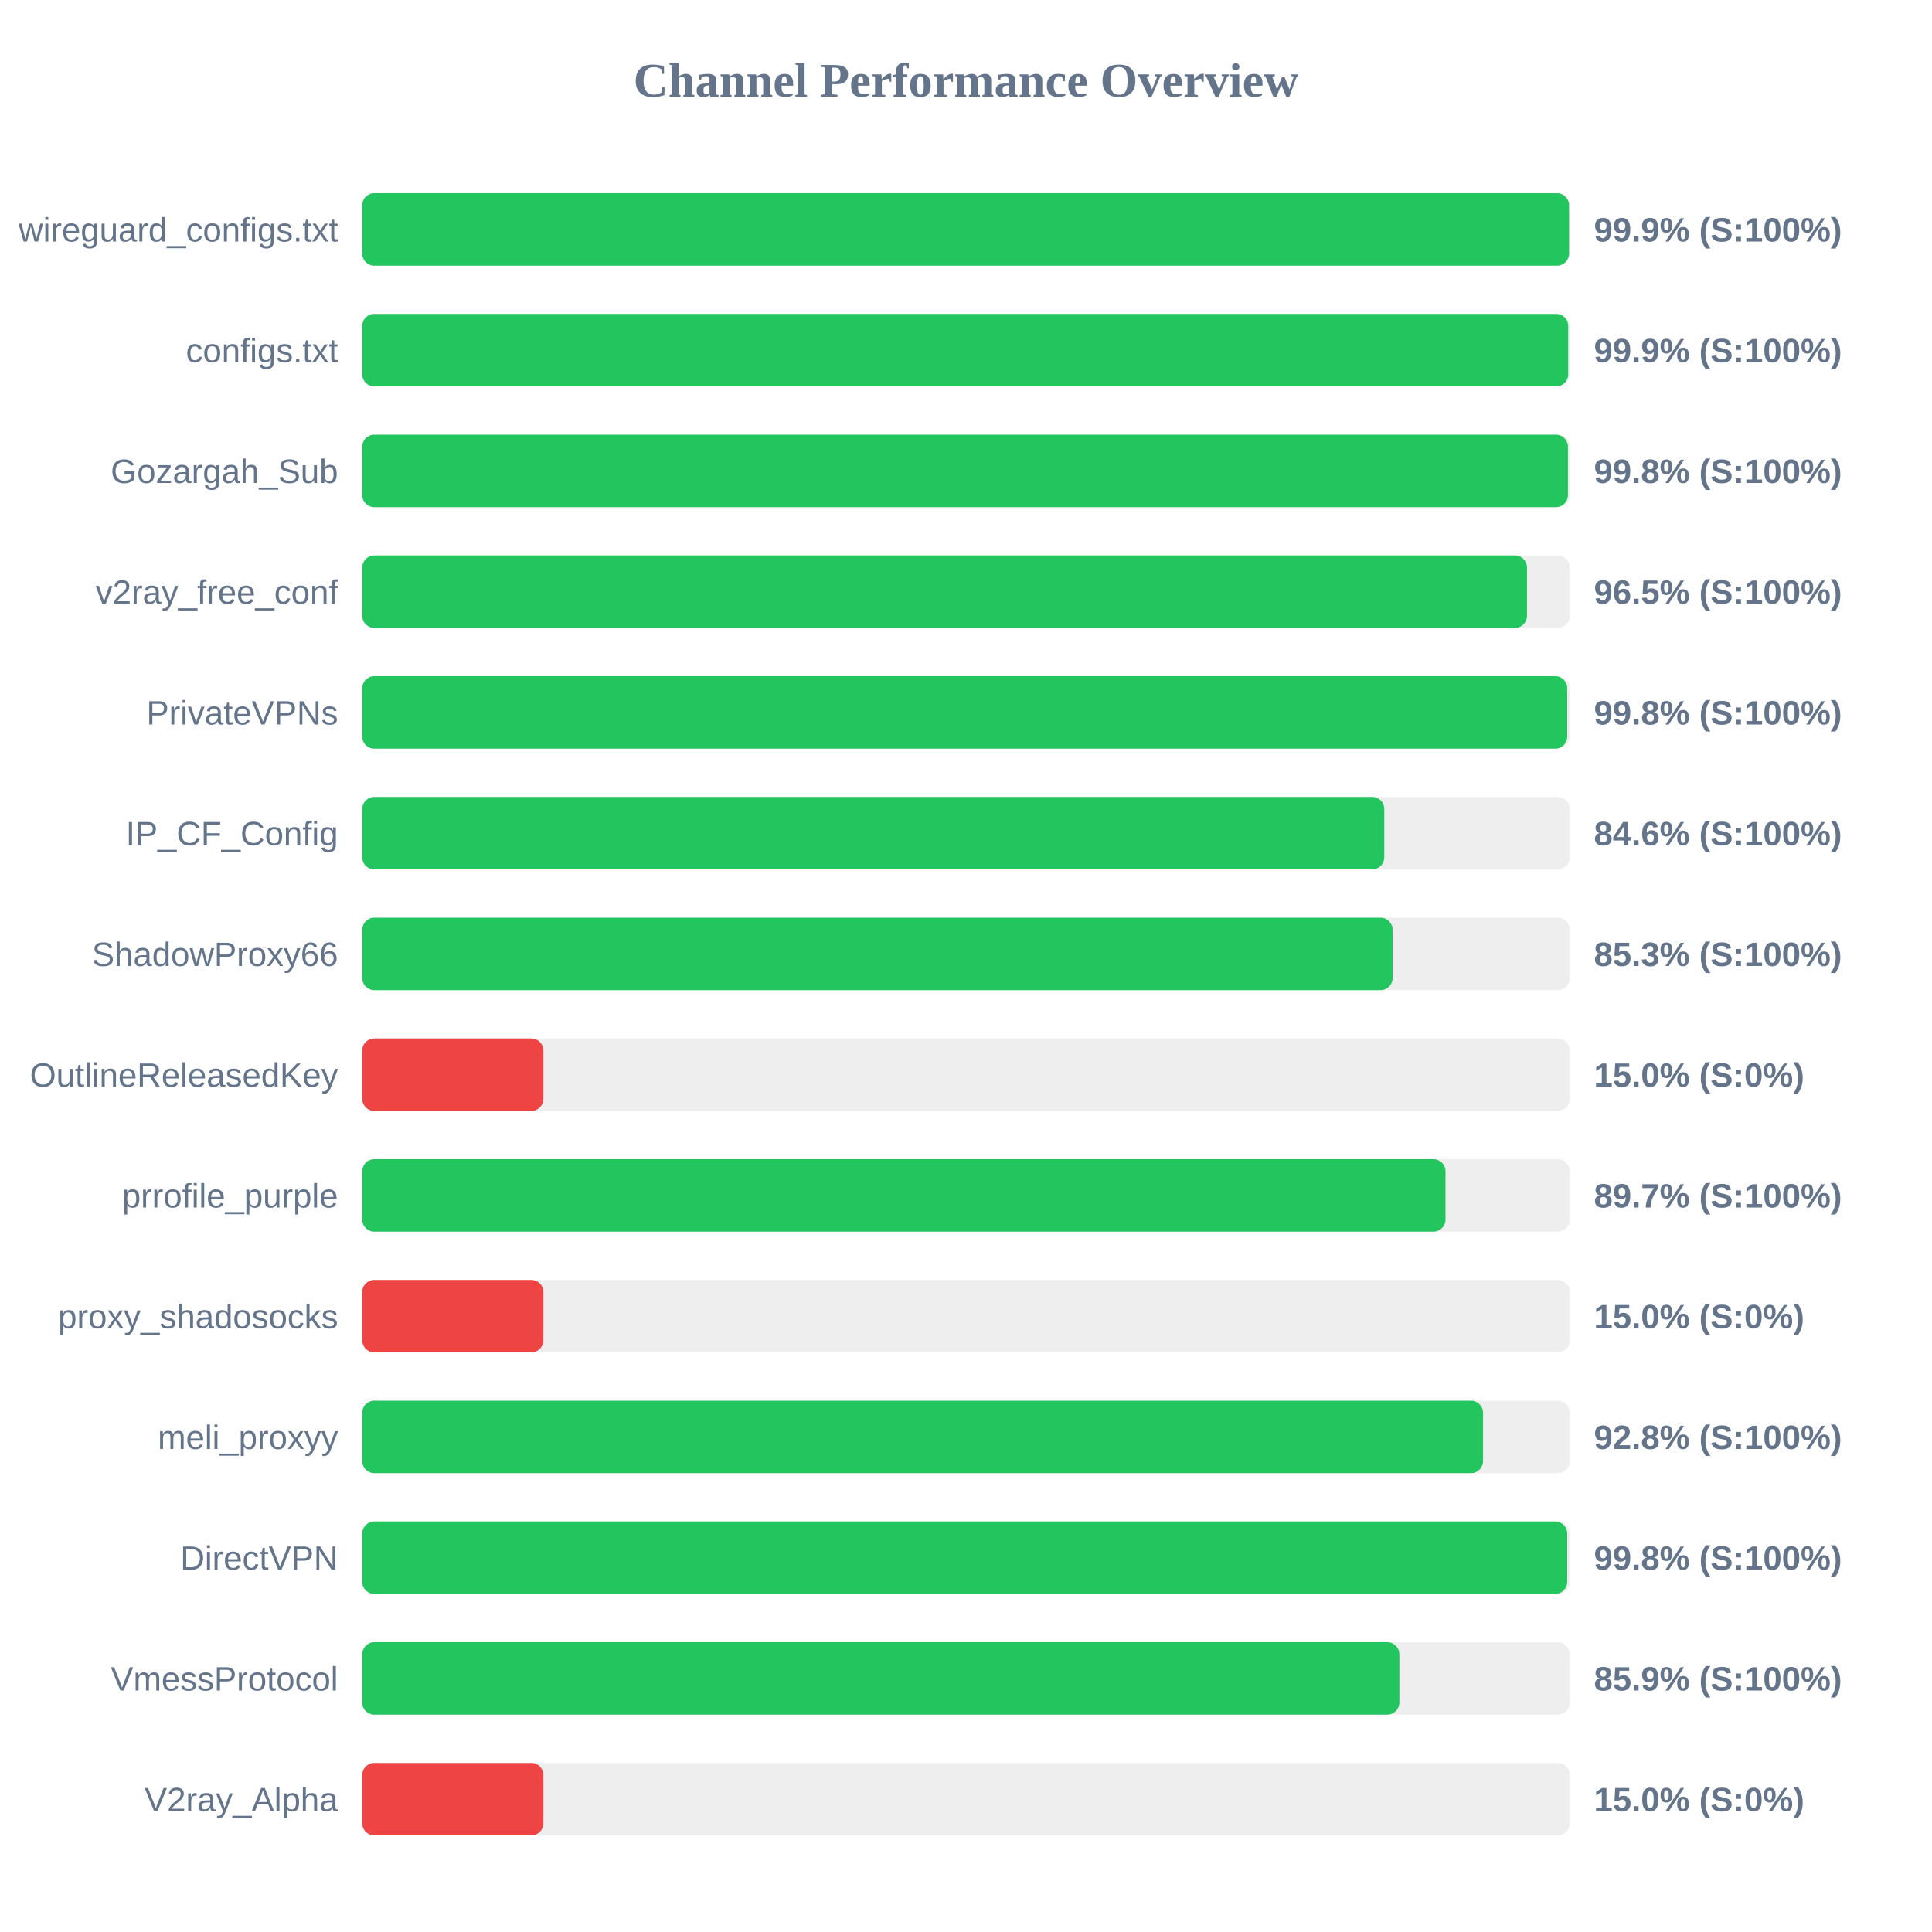
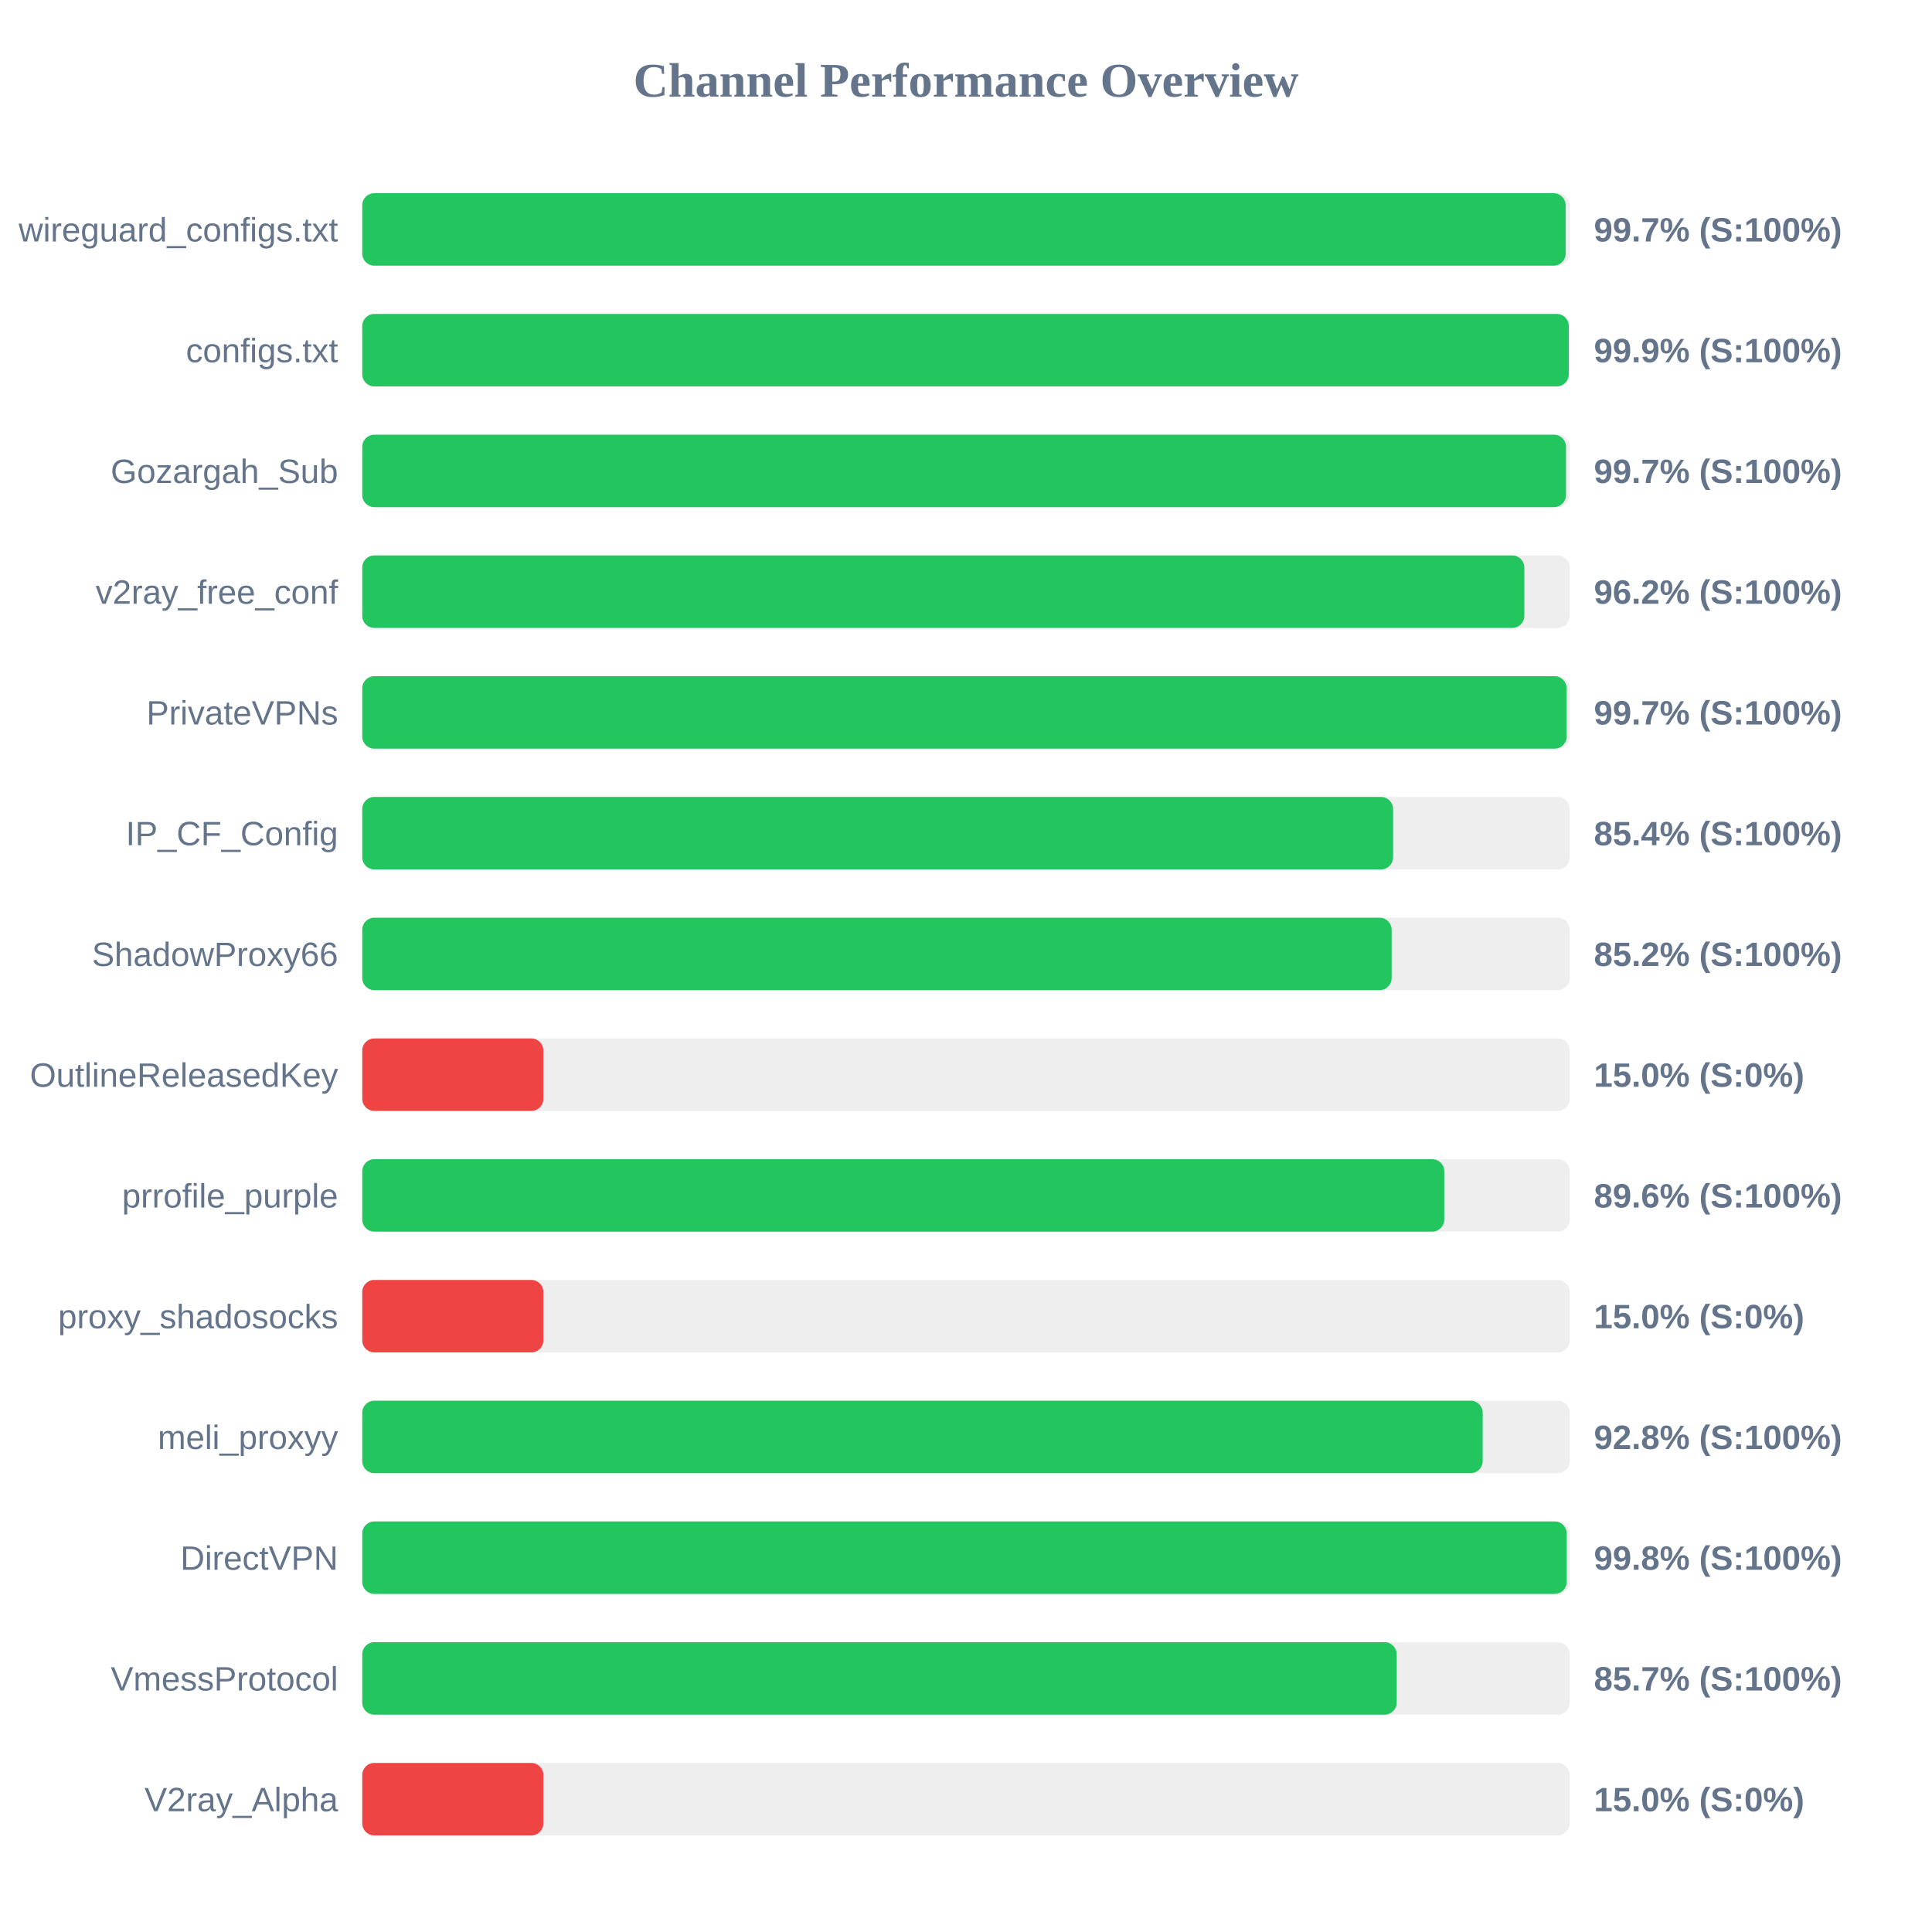
<svg xmlns="http://www.w3.org/2000/svg" width="800" height="800" version="1.1">
  <style>
        .row { font: 14px Arial; fill: #64748b; }
        .score { font: bold 14px Arial; fill: #64748b; }
    </style>
  <text x="400" y="40" text-anchor="middle" font-size="20px" font-weight="bold" fill="#64748b">Channel Performance Overview</text>
  <rect x="150" y="80" width="500" height="30" fill="#eee" rx="5" />
-   <rect x="150" y="80" width="499.7" height="30" fill="#22c55e" rx="5" />
+   <rect x="150" y="80" width="498.3" height="30" fill="#22c55e" rx="5" />
  <text x="140" y="100" text-anchor="end" class="row">wireguard_configs.txt</text>
-   <text x="660" y="100" text-anchor="start" class="score">99.9% (S:100%)</text>
+   <text x="660" y="100" text-anchor="start" class="score">99.7% (S:100%)</text>
  <rect x="150" y="130" width="500" height="30" fill="#eee" rx="5" />
-   <rect x="150" y="130" width="499.35" height="30" fill="#22c55e" rx="5" />
+   <rect x="150" y="130" width="499.6" height="30" fill="#22c55e" rx="5" />
  <text x="140" y="150" text-anchor="end" class="row">configs.txt</text>
  <text x="660" y="150" text-anchor="start" class="score">99.9% (S:100%)</text>
  <rect x="150" y="180" width="500" height="30" fill="#eee" rx="5" />
-   <rect x="150" y="180" width="499.25" height="30" fill="#22c55e" rx="5" />
+   <rect x="150" y="180" width="498.45" height="30" fill="#22c55e" rx="5" />
  <text x="140" y="200" text-anchor="end" class="row">Gozargah_Sub</text>
-   <text x="660" y="200" text-anchor="start" class="score">99.8% (S:100%)</text>
+   <text x="660" y="200" text-anchor="start" class="score">99.7% (S:100%)</text>
  <rect x="150" y="230" width="500" height="30" fill="#eee" rx="5" />
-   <rect x="150" y="230" width="482.3" height="30" fill="#22c55e" rx="5" />
+   <rect x="150" y="230" width="481.2" height="30" fill="#22c55e" rx="5" />
  <text x="140" y="250" text-anchor="end" class="row">v2ray_free_conf</text>
-   <text x="660" y="250" text-anchor="start" class="score">96.5% (S:100%)</text>
+   <text x="660" y="250" text-anchor="start" class="score">96.2% (S:100%)</text>
  <rect x="150" y="280" width="500" height="30" fill="#eee" rx="5" />
-   <rect x="150" y="280" width="498.95" height="30" fill="#22c55e" rx="5" />
+   <rect x="150" y="280" width="498.7" height="30" fill="#22c55e" rx="5" />
  <text x="140" y="300" text-anchor="end" class="row">PrivateVPNs</text>
-   <text x="660" y="300" text-anchor="start" class="score">99.8% (S:100%)</text>
+   <text x="660" y="300" text-anchor="start" class="score">99.7% (S:100%)</text>
  <rect x="150" y="330" width="500" height="30" fill="#eee" rx="5" />
-   <rect x="150" y="330" width="423.2" height="30" fill="#22c55e" rx="5" />
+   <rect x="150" y="330" width="426.85" height="30" fill="#22c55e" rx="5" />
  <text x="140" y="350" text-anchor="end" class="row">IP_CF_Config</text>
-   <text x="660" y="350" text-anchor="start" class="score">84.6% (S:100%)</text>
+   <text x="660" y="350" text-anchor="start" class="score">85.4% (S:100%)</text>
  <rect x="150" y="380" width="500" height="30" fill="#eee" rx="5" />
-   <rect x="150" y="380" width="426.65" height="30" fill="#22c55e" rx="5" />
+   <rect x="150" y="380" width="426.25" height="30" fill="#22c55e" rx="5" />
  <text x="140" y="400" text-anchor="end" class="row">ShadowProxy66</text>
-   <text x="660" y="400" text-anchor="start" class="score">85.3% (S:100%)</text>
+   <text x="660" y="400" text-anchor="start" class="score">85.2% (S:100%)</text>
  <rect x="150" y="430" width="500" height="30" fill="#eee" rx="5" />
  <rect x="150" y="430" width="75.0" height="30" fill="#ef4444" rx="5" />
  <text x="140" y="450" text-anchor="end" class="row">OutlineReleasedKey</text>
  <text x="660" y="450" text-anchor="start" class="score">15.0% (S:0%)</text>
  <rect x="150" y="480" width="500" height="30" fill="#eee" rx="5" />
-   <rect x="150" y="480" width="448.55" height="30" fill="#22c55e" rx="5" />
+   <rect x="150" y="480" width="448.05" height="30" fill="#22c55e" rx="5" />
  <text x="140" y="500" text-anchor="end" class="row">prrofile_purple</text>
-   <text x="660" y="500" text-anchor="start" class="score">89.7% (S:100%)</text>
+   <text x="660" y="500" text-anchor="start" class="score">89.6% (S:100%)</text>
  <rect x="150" y="530" width="500" height="30" fill="#eee" rx="5" />
  <rect x="150" y="530" width="75.0" height="30" fill="#ef4444" rx="5" />
  <text x="140" y="550" text-anchor="end" class="row">proxy_shadosocks</text>
  <text x="660" y="550" text-anchor="start" class="score">15.0% (S:0%)</text>
  <rect x="150" y="580" width="500" height="30" fill="#eee" rx="5" />
-   <rect x="150" y="580" width="464.1" height="30" fill="#22c55e" rx="5" />
+   <rect x="150" y="580" width="463.95" height="30" fill="#22c55e" rx="5" />
  <text x="140" y="600" text-anchor="end" class="row">meli_proxyy</text>
  <text x="660" y="600" text-anchor="start" class="score">92.8% (S:100%)</text>
  <rect x="150" y="630" width="500" height="30" fill="#eee" rx="5" />
-   <rect x="150" y="630" width="498.95" height="30" fill="#22c55e" rx="5" />
+   <rect x="150" y="630" width="498.75" height="30" fill="#22c55e" rx="5" />
  <text x="140" y="650" text-anchor="end" class="row">DirectVPN</text>
  <text x="660" y="650" text-anchor="start" class="score">99.8% (S:100%)</text>
  <rect x="150" y="680" width="500" height="30" fill="#eee" rx="5" />
-   <rect x="150" y="680" width="429.45" height="30" fill="#22c55e" rx="5" />
+   <rect x="150" y="680" width="428.35" height="30" fill="#22c55e" rx="5" />
  <text x="140" y="700" text-anchor="end" class="row">VmessProtocol</text>
-   <text x="660" y="700" text-anchor="start" class="score">85.9% (S:100%)</text>
+   <text x="660" y="700" text-anchor="start" class="score">85.7% (S:100%)</text>
  <rect x="150" y="730" width="500" height="30" fill="#eee" rx="5" />
  <rect x="150" y="730" width="75.0" height="30" fill="#ef4444" rx="5" />
  <text x="140" y="750" text-anchor="end" class="row">V2ray_Alpha</text>
  <text x="660" y="750" text-anchor="start" class="score">15.0% (S:0%)</text>
</svg>
